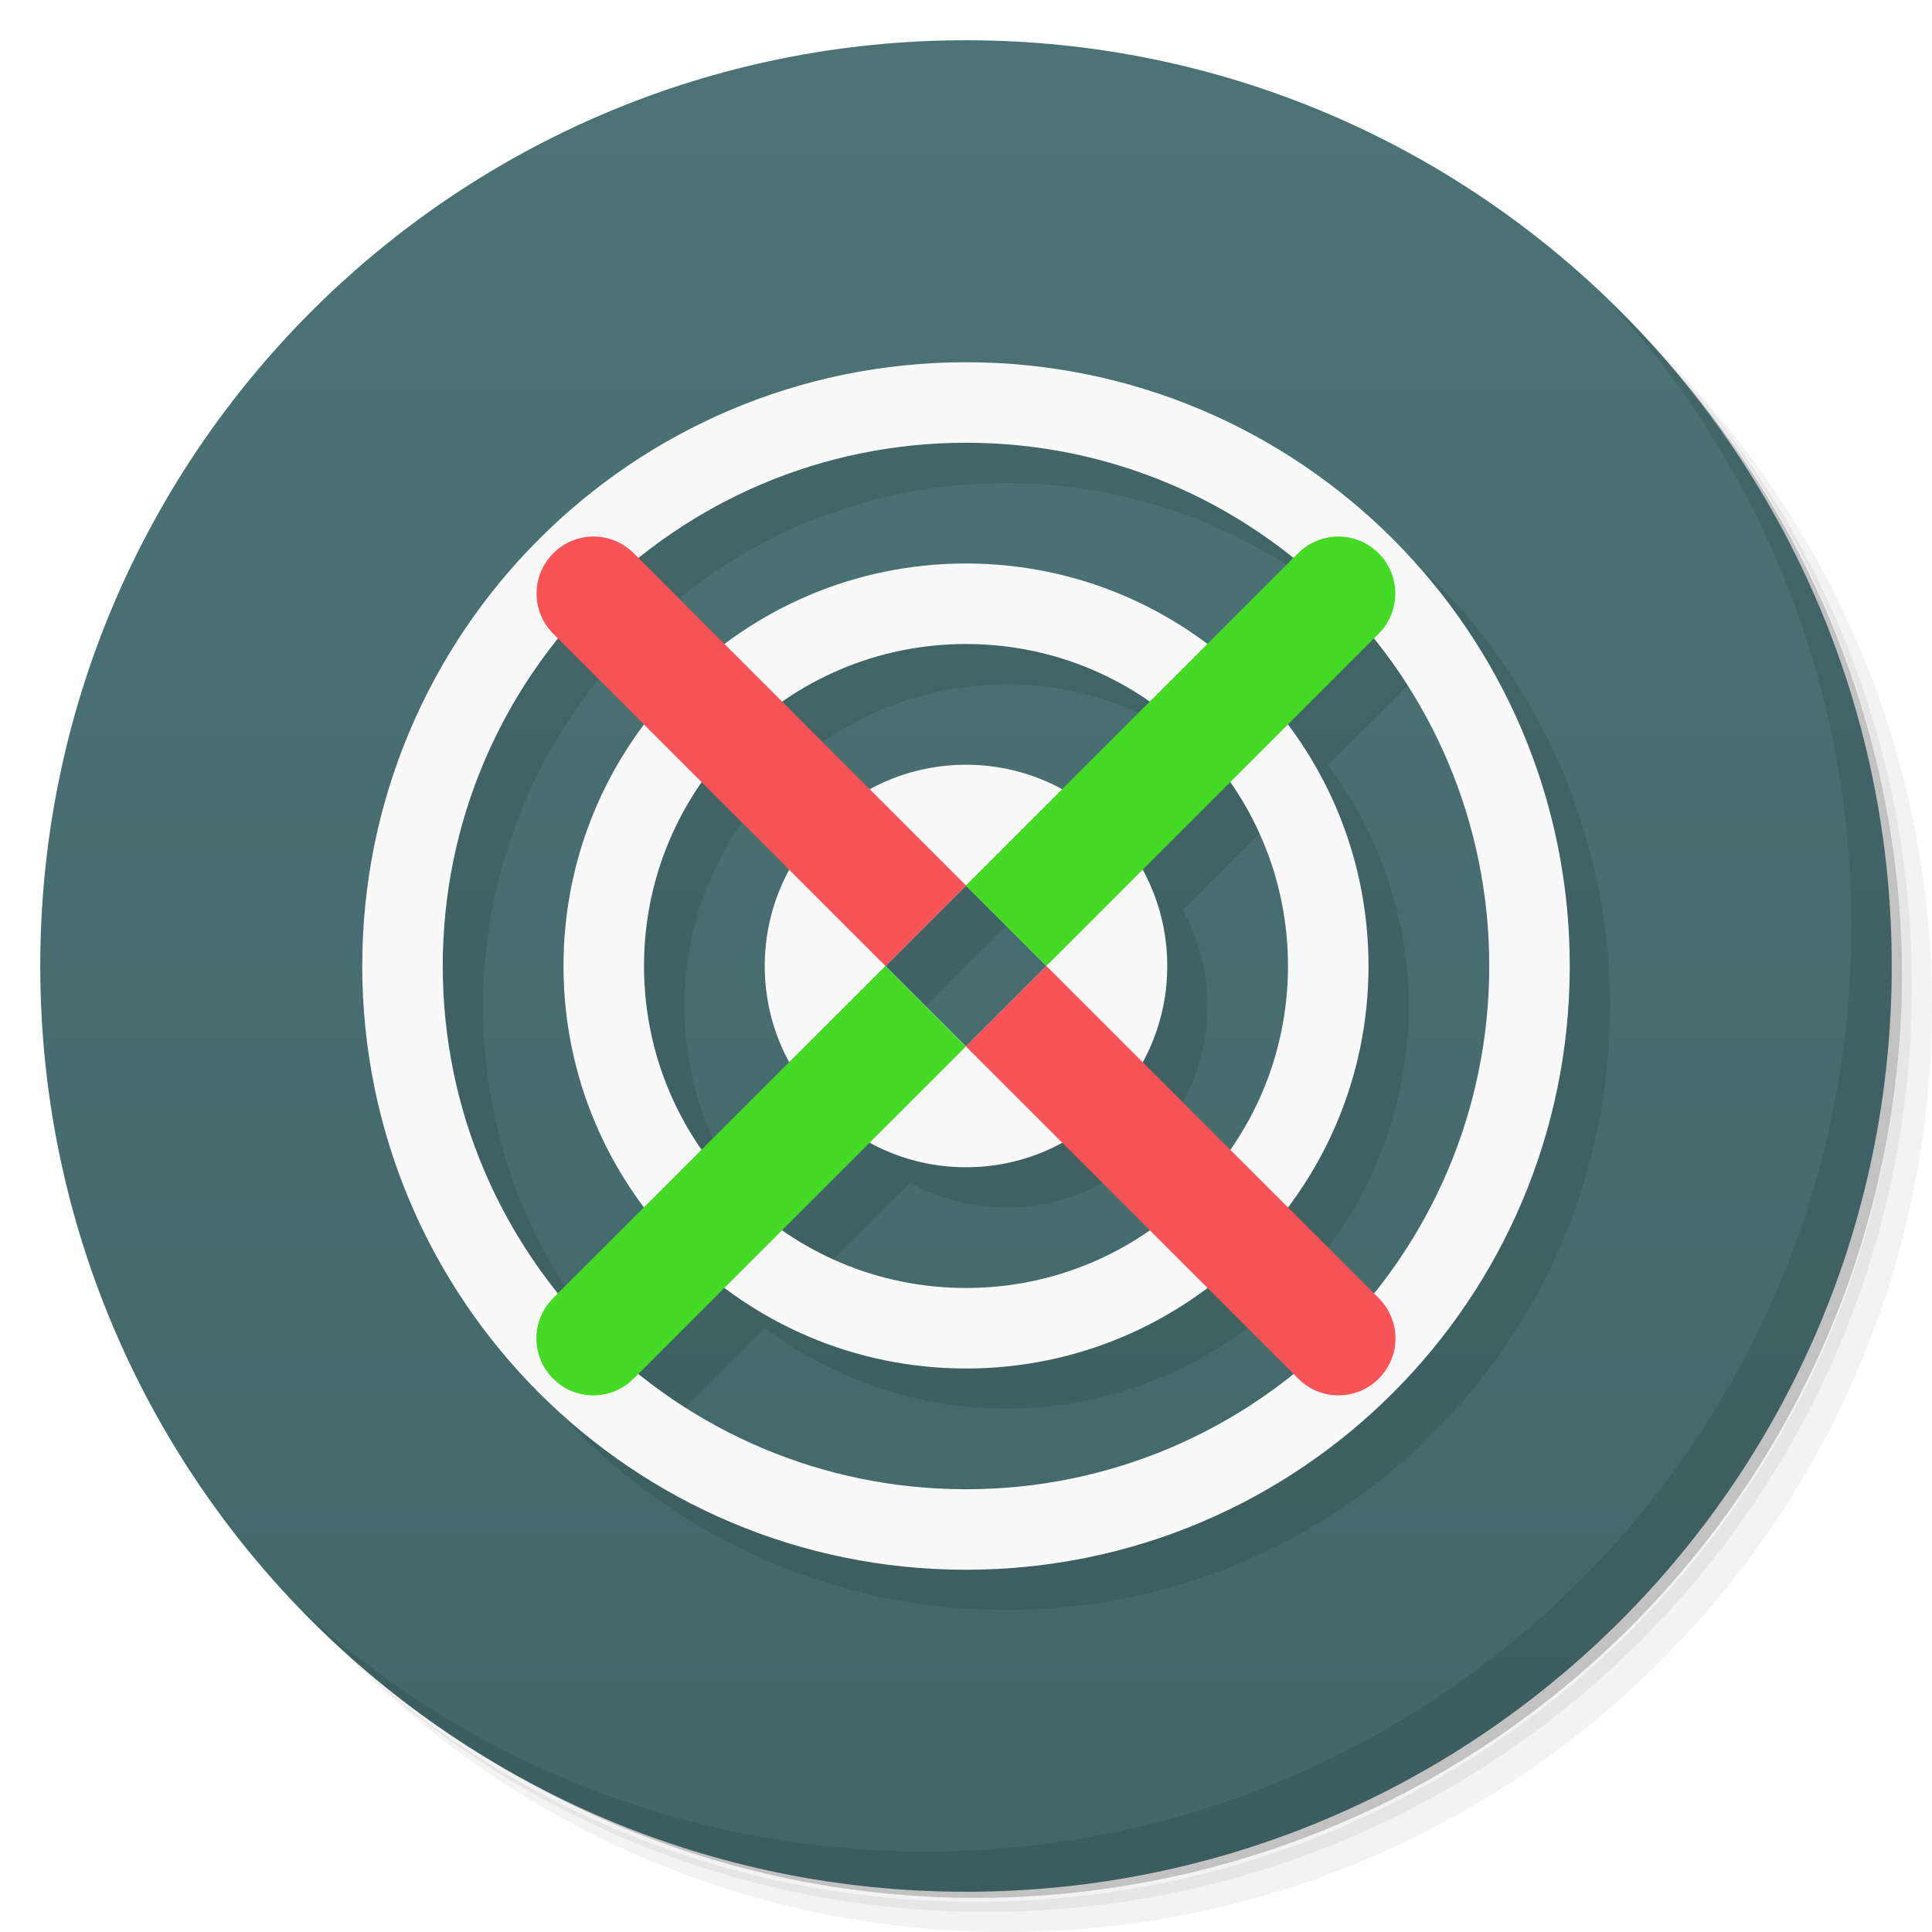
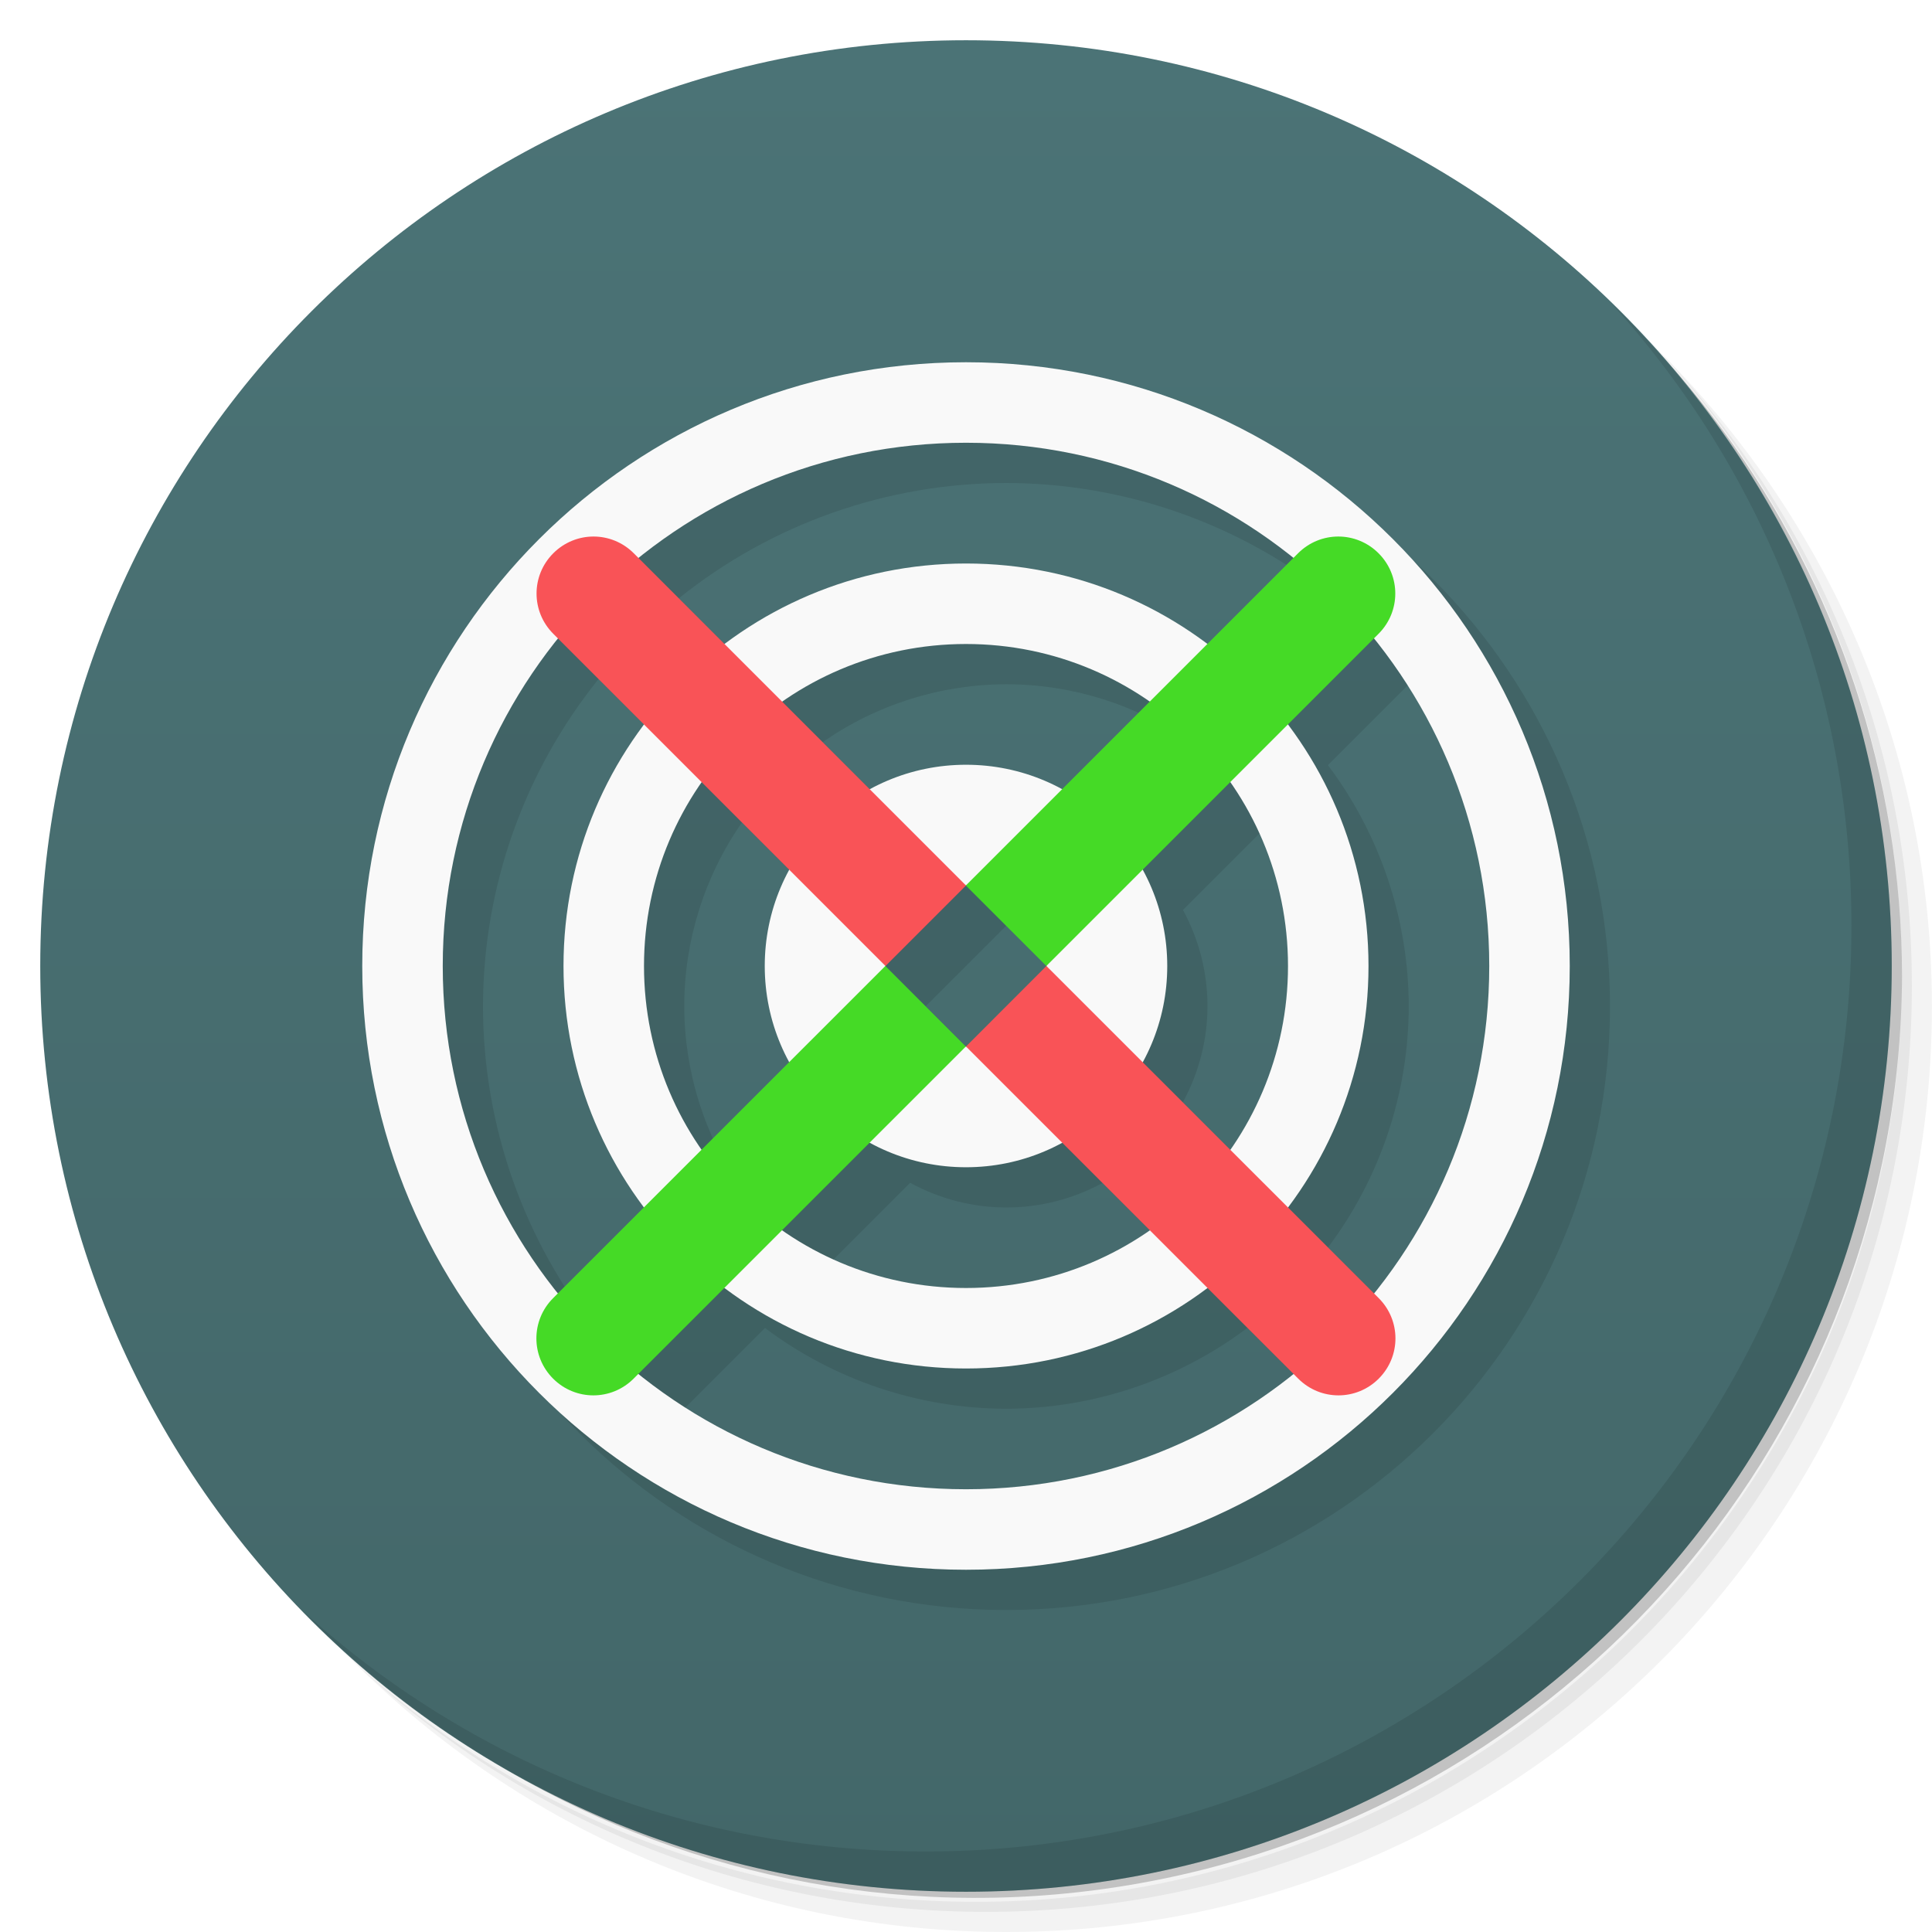
- <svg xmlns="http://www.w3.org/2000/svg" viewBox="0 0 48 48">
+ <svg xmlns="http://www.w3.org/2000/svg" version="1.1" viewBox="0 0 48 48">
  <defs>
-     <linearGradient id="linearGradient3764" x1="1" x2="47" gradientUnits="userSpaceOnUse" gradientTransform="matrix(0,-1,1,0,-1.5e-6,48)">
-       <stop style="stop-color:#436769;stop-opacity:1" />
-       <stop offset="1" style="stop-color:#4b7376;stop-opacity:1" />
+     <linearGradient id="linearGradient3764" x1="1" x2="47" gradientTransform="rotate(-90 24 24)" gradientUnits="userSpaceOnUse">
+       <stop style="stop-color:#436769" offset="0" />
+       <stop style="stop-color:#4b7376" offset="1" />
    </linearGradient>
  </defs>
-   <g>
-     <path d="m 36.31 5 c 5.859 4.062 9.688 10.831 9.688 18.5 c 0 12.426 -10.07 22.5 -22.5 22.5 c -7.669 0 -14.438 -3.828 -18.5 -9.688 c 1.037 1.822 2.306 3.499 3.781 4.969 c 4.085 3.712 9.514 5.969 15.469 5.969 c 12.703 0 23 -10.298 23 -23 c 0 -5.954 -2.256 -11.384 -5.969 -15.469 c -1.469 -1.475 -3.147 -2.744 -4.969 -3.781 z m 4.969 3.781 c 3.854 4.113 6.219 9.637 6.219 15.719 c 0 12.703 -10.297 23 -23 23 c -6.081 0 -11.606 -2.364 -15.719 -6.219 c 4.16 4.144 9.883 6.719 16.219 6.719 c 12.703 0 23 -10.298 23 -23 c 0 -6.335 -2.575 -12.06 -6.719 -16.219 z" style="opacity:0.05" />
-     <path d="m 41.28 8.781 c 3.712 4.085 5.969 9.514 5.969 15.469 c 0 12.703 -10.297 23 -23 23 c -5.954 0 -11.384 -2.256 -15.469 -5.969 c 4.113 3.854 9.637 6.219 15.719 6.219 c 12.703 0 23 -10.298 23 -23 c 0 -6.081 -2.364 -11.606 -6.219 -15.719 z" style="opacity:0.1" />
-     <path d="m 31.25 2.375 c 8.615 3.154 14.75 11.417 14.75 21.13 c 0 12.426 -10.07 22.5 -22.5 22.5 c -9.708 0 -17.971 -6.135 -21.12 -14.75 a 23 23 0 0 0 44.875 -7 a 23 23 0 0 0 -16 -21.875 z" style="opacity:0.2" />
-   </g>
-   <g>
-     <path d="m 24 1 c 12.703 0 23 10.297 23 23 c 0 12.703 -10.297 23 -23 23 -12.703 0 -23 -10.297 -23 -23 0 -12.703 10.297 -23 23 -23 z" style="fill:url(#linearGradient3764);fill-opacity:1" />
-   </g>
-   <path d="M 25 10 A 15 15 0 0 0 10 25 15 15 0 0 0 25 40 15 15 0 0 0 40 25 15 15 0 0 0 25 10 m 0 2 a 13 13 0 0 1 8.129 2.871 l -2.135 2.135 A 10 10 0 0 0 25 15 10 10 0 0 0 19.01 17.01 L 16.865 14.865 A 13 13 0 0 1 25 12 m 10.135 4.865 A 13 13 0 0 1 38 25 13 13 0 0 1 35.13 33.13 L 32.994 30.992 A 10 10 0 0 0 35 25 10 10 0 0 0 32.992 19.01 l 2.143 -2.143 z m -20.264 0.006 2.135 2.135 A 10 10 0 0 0 15 25 a 10 10 0 0 0 2.01 5.99 l -2.145 2.145 A 13 13 0 0 1 12 25 13 13 0 0 1 14.871 16.871 M 25 17 a 8 8 0 0 1 4.566 1.434 l -2.18 2.18 A 5 5 0 0 0 25 20 5 5 0 0 0 22.609 20.609 L 20.439 18.439 A 8 8 0 0 1 25 17 m -6.566 3.434 2.18 2.18 A 5 5 0 0 0 20 25 5 5 0 0 0 20.609 27.391 L 18.438 29.561 A 8 8 0 0 1 17 25 8 8 0 0 1 18.434 20.434 m 13.13 0.006 A 8 8 0 0 1 33 25 8 8 0 0 1 31.566 29.566 L 29.387 27.387 A 5 5 0 0 0 30 25 5 5 0 0 0 29.391 22.609 l 2.17 -2.17 z M 25 23 26.998 25 25 27 23 25 25 23 m -2.387 6.387 A 5 5 0 0 0 25 30 5 5 0 0 0 27.391 29.391 L 29.563 31.561 A 8 8 0 0 1 25 33 8 8 0 0 1 20.434 31.566 l 2.18 -2.18 z m 8.379 3.604 2.145 2.145 A 13 13 0 0 1 25 38 13 13 0 0 1 16.869 35.13 l 2.137 -2.137 A 10 10 0 0 0 25 35 10 10 0 0 0 30.992 32.99" style="fill:#000;opacity:0.1;fill-opacity:1;stroke:none" />
-   <path d="M 24 9 A 15 15 0 0 0 9 24 A 15 15 0 0 0 24 39 A 15 15 0 0 0 39 24 A 15 15 0 0 0 24 9 z M 24 11 A 13 13 0 0 1 37 24 A 13 13 0 0 1 24 37 A 13 13 0 0 1 11 24 A 13 13 0 0 1 24 11 z M 24 14 A 10 10 0 0 0 14 24 A 10 10 0 0 0 24 34 A 10 10 0 0 0 34 24 A 10 10 0 0 0 24 14 z M 24 16 A 8 8 0 0 1 32 24 A 8 8 0 0 1 24 32 A 8 8 0 0 1 16 24 A 8 8 0 0 1 24 16 z M 24 19 A 5 5 0 0 0 19 24 A 5 5 0 0 0 24 29 A 5 5 0 0 0 29 24 A 5 5 0 0 0 24 19 z M 24 22 L 26 24 L 24 26 L 22 24 L 24 22 z" style="fill:#f9f9f9;opacity:1;fill-opacity:1;stroke:none" />
-   <g>
-     <g>
-    
-   </g>
-   </g>
-   <g>
-     <path d="m 40.03 7.531 c 3.712 4.084 5.969 9.514 5.969 15.469 0 12.703 -10.297 23 -23 23 c -5.954 0 -11.384 -2.256 -15.469 -5.969 4.178 4.291 10.01 6.969 16.469 6.969 c 12.703 0 23 -10.298 23 -23 0 -6.462 -2.677 -12.291 -6.969 -16.469 z" style="opacity:0.1" />
-   </g>
-   <path d="m 14.746 13.33 c -0.361 0 -0.723 0.139 -1 0.416 -0.554 0.554 -0.554 1.446 0 2 l 8.254 8.254 2 -2 -8.254 -8.254 c -0.277 -0.277 -0.639 -0.416 -1 -0.416 z m 11.252 10.67 -1.998 2 l 8.254 8.252 c 0.554 0.554 1.446 0.554 2 0 0.554 -0.554 0.554 -1.446 0 -2 z" style="fill:#f95357;opacity:1;fill-opacity:1;stroke:none" />
-   <path d="m 33.25 13.33 c -0.361 0 -0.723 0.139 -1 0.416 l -8.254 8.254 l 2 2 8.254 -8.254 c 0.554 -0.554 0.554 -1.446 0 -2 -0.277 -0.277 -0.639 -0.416 -1 -0.416 z m -11.254 10.67 -8.254 8.252 c -0.554 0.554 -0.554 1.446 0 2 0.554 0.554 1.446 0.554 2 0 l 8.254 -8.252" style="fill:#45da26;opacity:1;fill-opacity:1;stroke:none" />
+   <path d="m36.31 5c5.859 4.062 9.688 10.831 9.688 18.5 0 12.426-10.07 22.5-22.5 22.5-7.669 0-14.438-3.828-18.5-9.688 1.037 1.822 2.306 3.499 3.781 4.969 4.085 3.712 9.514 5.969 15.469 5.969 12.703 0 23-10.298 23-23 0-5.954-2.256-11.384-5.969-15.469-1.469-1.475-3.147-2.744-4.969-3.781zm4.969 3.781c3.854 4.113 6.219 9.637 6.219 15.719 0 12.703-10.297 23-23 23-6.081 0-11.606-2.364-15.719-6.219 4.16 4.144 9.883 6.719 16.219 6.719 12.703 0 23-10.298 23-23 0-6.335-2.575-12.06-6.719-16.219z" style="opacity:.05" />
+   <path d="m41.28 8.781c3.712 4.085 5.969 9.514 5.969 15.469 0 12.703-10.297 23-23 23-5.954 0-11.384-2.256-15.469-5.969 4.113 3.854 9.637 6.219 15.719 6.219 12.703 0 23-10.298 23-23 0-6.081-2.364-11.606-6.219-15.719z" style="opacity:.1" />
+   <path d="m31.25 2.375c8.615 3.154 14.75 11.417 14.75 21.13 0 12.426-10.07 22.5-22.5 22.5-9.708 0-17.971-6.135-21.12-14.75a23 23 0 0 0 44.875-7 23 23 0 0 0-16-21.875z" style="opacity:.2" />
+   <path d="m24 1c12.703 0 23 10.297 23 23s-10.297 23-23 23-23-10.297-23-23 10.297-23 23-23z" style="fill:url(#linearGradient3764)" />
+   <path d="m25 10a15 15 0 0 0-15 15 15 15 0 0 0 15 15 15 15 0 0 0 15-15 15 15 0 0 0-15-15m0 2a13 13 0 0 1 8.129 2.871l-2.135 2.135a10 10 0 0 0-5.994-2.006 10 10 0 0 0-5.99 2.01l-2.145-2.145a13 13 0 0 1 8.135-2.865m10.135 4.865a13 13 0 0 1 2.865 8.135 13 13 0 0 1-2.87 8.13l-2.136-2.138a10 10 0 0 0 2.006-5.992 10 10 0 0 0-2.008-5.99l2.143-2.143zm-20.264 6e-3 2.135 2.135a10 10 0 0 0-2.006 5.994 10 10 0 0 0 2.01 5.99l-2.145 2.145a13 13 0 0 1-2.865-8.135 13 13 0 0 1 2.871-8.129m10.129 0.129a8 8 0 0 1 4.566 1.434l-2.18 2.18a5 5 0 0 0-2.386-0.614 5 5 0 0 0-2.391 0.609l-2.17-2.17a8 8 0 0 1 4.561-1.439m-6.566 3.434 2.18 2.18a5 5 0 0 0-0.614 2.386 5 5 0 0 0 0.609 2.391l-2.171 2.17a8 8 0 0 1-1.438-4.561 8 8 0 0 1 1.434-4.566m13.13 6e-3a8 8 0 0 1 1.436 4.56 8 8 0 0 1-1.434 4.566l-2.179-2.179a5 5 0 0 0 0.613-2.387 5 5 0 0 0-0.609-2.391l2.17-2.17zm-6.564 2.56 1.998 2-1.998 2-2-2 2-2m-2.387 6.387a5 5 0 0 0 2.387 0.613 5 5 0 0 0 2.391-0.609l2.172 2.17a8 8 0 0 1-4.563 1.439 8 8 0 0 1-4.566-1.434l2.18-2.18zm8.379 3.604 2.145 2.145a13 13 0 0 1-8.137 2.864 13 13 0 0 1-8.131-2.87l2.137-2.137a10 10 0 0 0 5.994 2.007 10 10 0 0 0 5.992-2.01" style="opacity:.1" />
+   <path d="m24 9c-8.284 0-15 6.716-15 15s6.716 15 15 15 15-6.716 15-15-6.716-15-15-15zm0 2c7.18 0 13 5.82 13 13s-5.82 13-13 13-13-5.82-13-13 5.82-13 13-13zm0 3c-5.523 0-10 4.477-10 10s4.477 10 10 10 10-4.477 10-10-4.477-10-10-10zm0 2c4.418 0 8 3.582 8 8s-3.582 8-8 8-8-3.582-8-8 3.582-8 8-8zm0 3c-2.761 0-5 2.239-5 5s2.239 5 5 5 5-2.239 5-5-2.239-5-5-5zm2 3v4h-4v-4z" style="fill:#f9f9f9" />
+   <path d="m40.03 7.531c3.712 4.084 5.969 9.514 5.969 15.469 0 12.703-10.297 23-23 23-5.954 0-11.384-2.256-15.469-5.969 4.178 4.291 10.01 6.969 16.469 6.969 12.703 0 23-10.298 23-23 0-6.462-2.677-12.291-6.969-16.469z" style="opacity:.1" />
+   <path d="m14.746 13.33c-0.361 0-0.723 0.139-1 0.416-0.554 0.554-0.554 1.446 0 2l8.254 8.254 2-2-8.254-8.254c-0.277-0.277-0.639-0.416-1-0.416zm11.252 10.67-1.998 2 8.254 8.252c0.554 0.554 1.446 0.554 2 0s0.554-1.446 0-2z" style="fill:#f95357" />
+   <path d="m33.25 13.33c-0.361 0-0.723 0.139-1 0.416l-8.254 8.254 2 2 8.254-8.254c0.554-0.554 0.554-1.446 0-2-0.277-0.277-0.639-0.416-1-0.416zm-11.254 10.67-8.254 8.252c-0.554 0.554-0.554 1.446 0 2s1.446 0.554 2 0l8.254-8.252" style="fill:#45da26" />
</svg>
